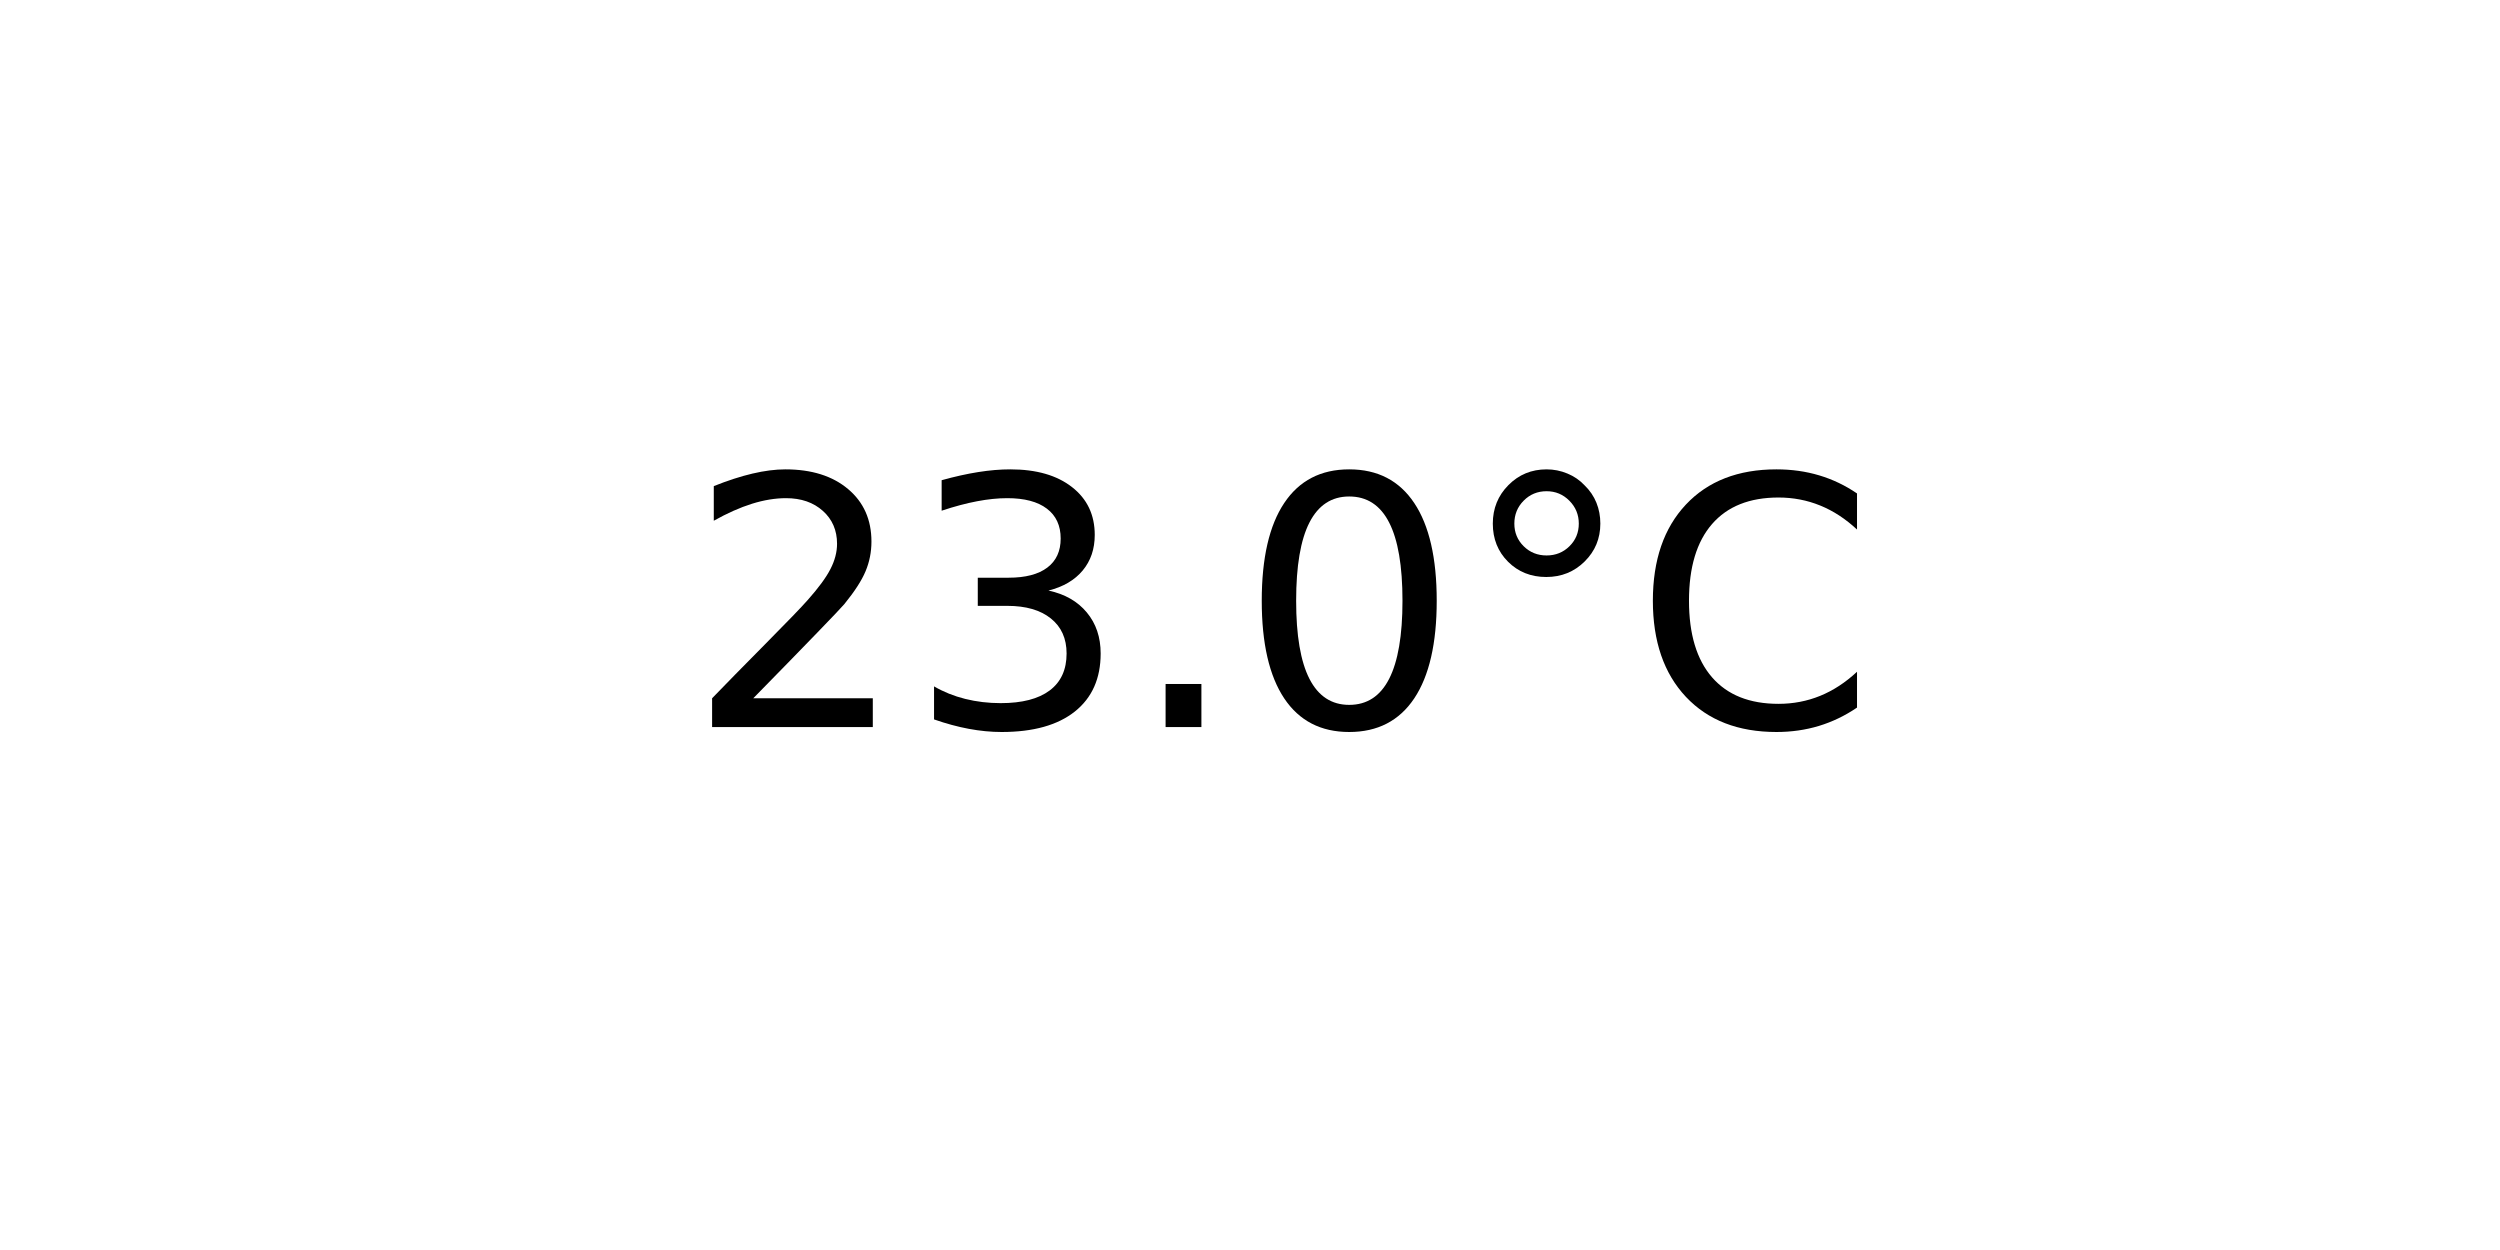
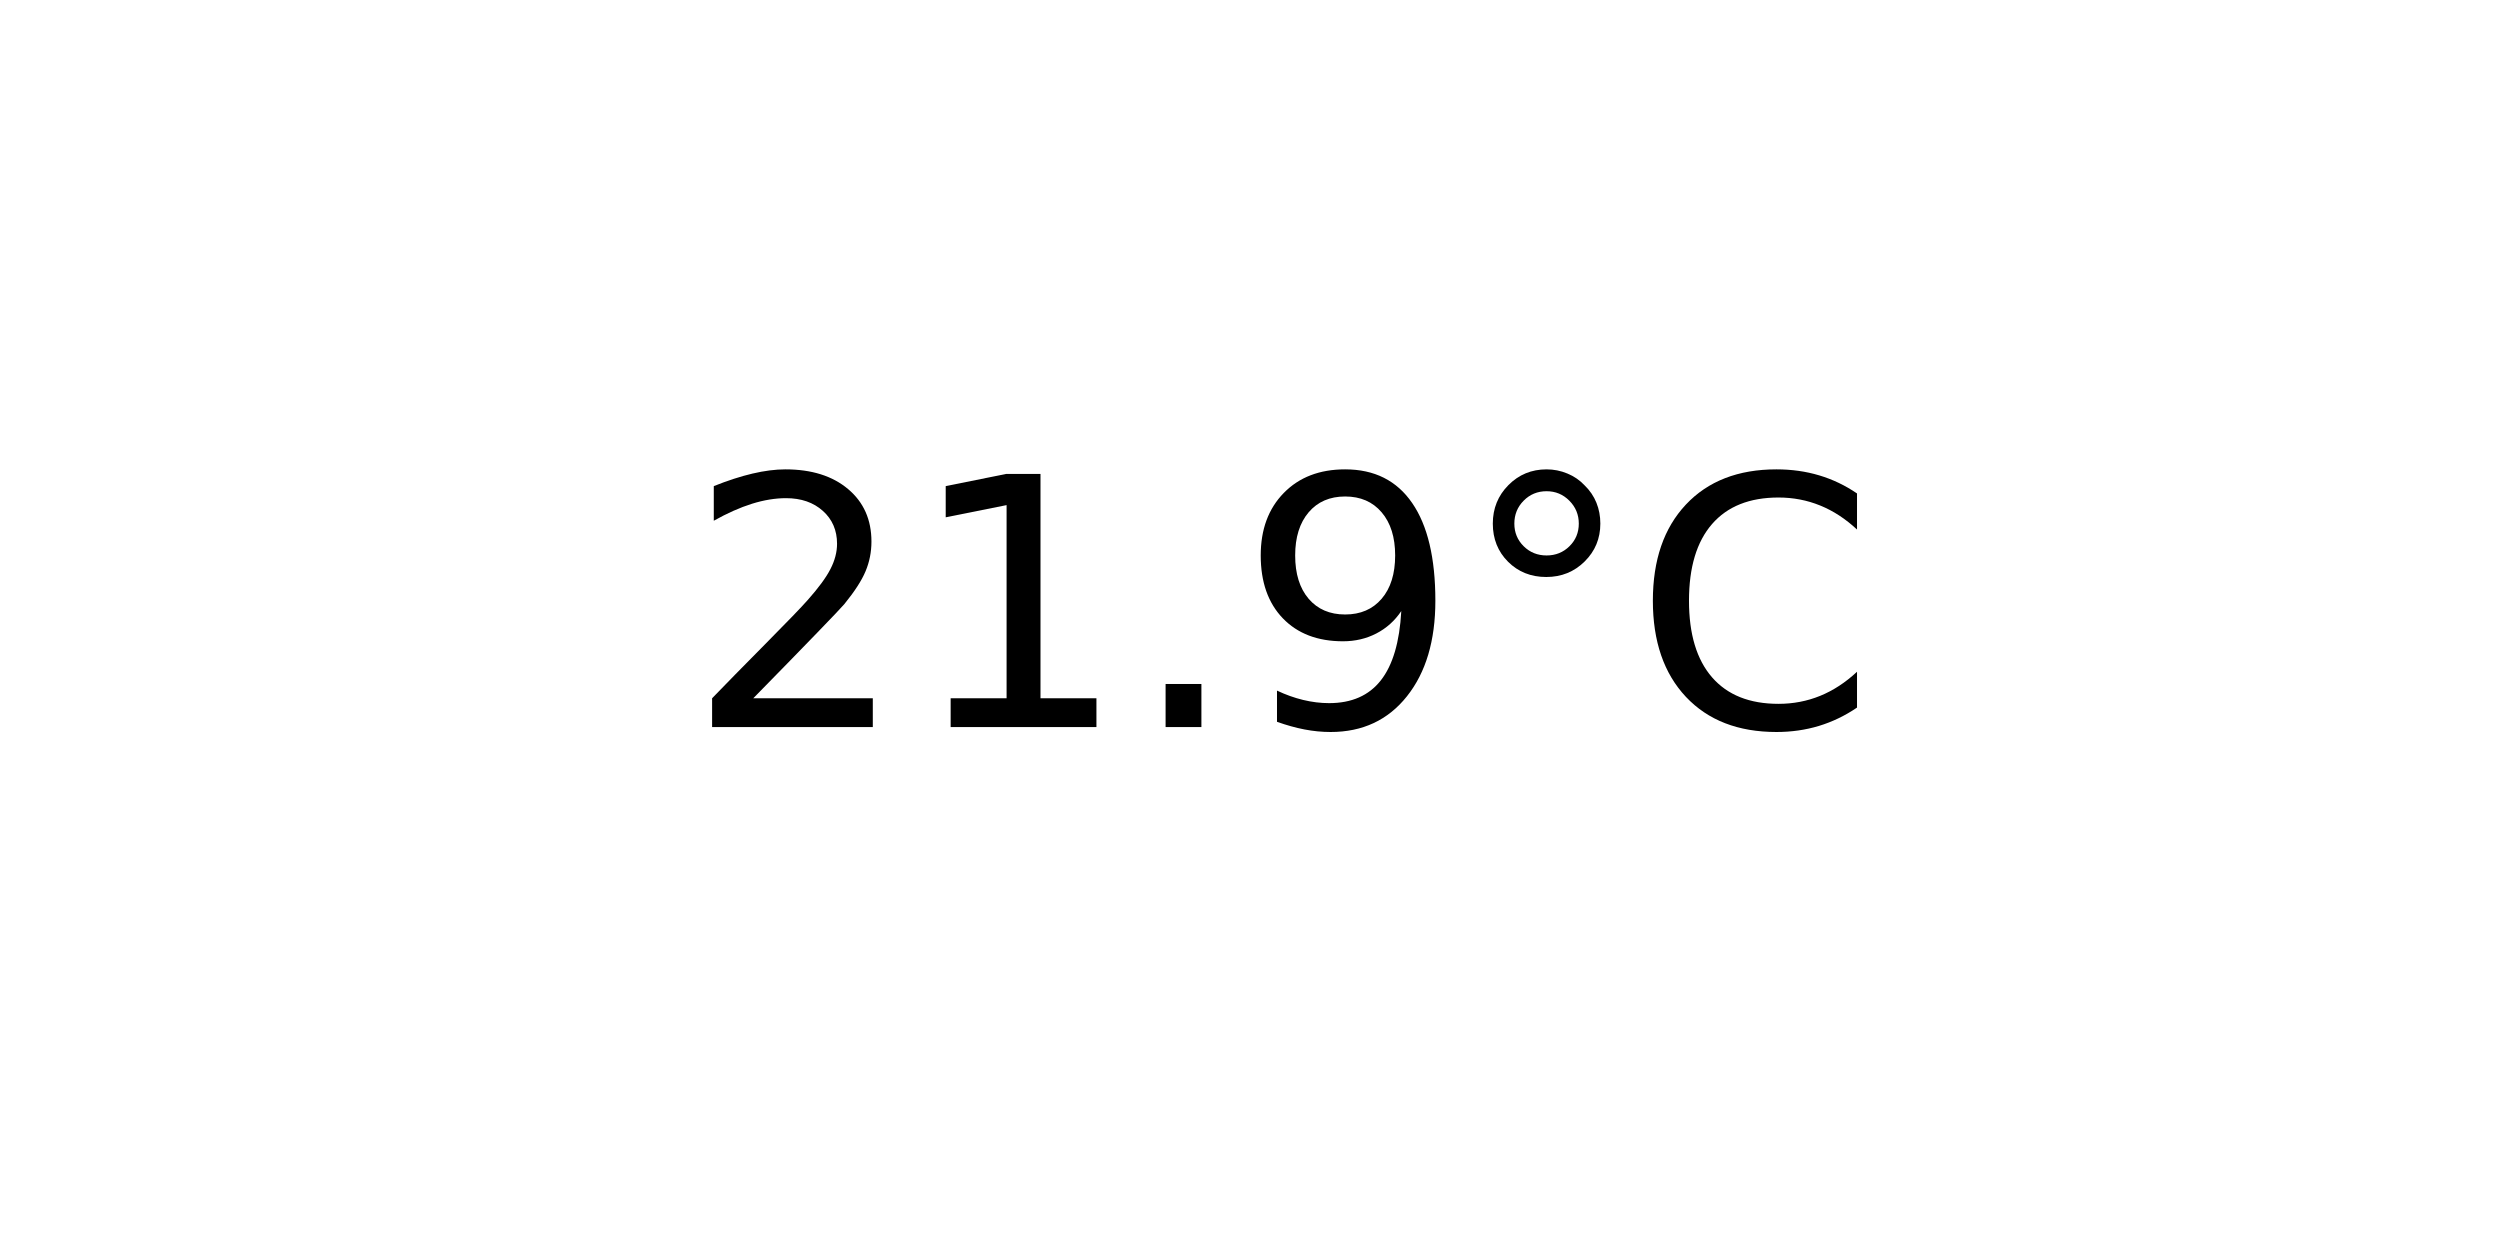
<svg xmlns="http://www.w3.org/2000/svg" xmlns:xlink="http://www.w3.org/1999/xlink" width="72pt" height="36pt" viewBox="0 0 72 36" version="1.1">
  <defs>
    <style type="text/css">*{stroke-linejoin: round; stroke-linecap: butt}</style>
  </defs>
  <g id="figure_1">
    <g id="axes_1">
      <g id="text_1">
        <g transform="translate(19.77578 20.93937) scale(0.1 -0.1)">
          <defs>
            <path id="DejaVuSans-32" d="M 1228 531  L 3431 531  L 3431 0  L 469 0  L 469 531  Q 828 903 1448 1529  Q 2069 2156 2228 2338  Q 2531 2678 2651 2914  Q 2772 3150 2772 3378  Q 2772 3750 2511 3984  Q 2250 4219 1831 4219  Q 1534 4219 1204 4116  Q 875 4013 500 3803  L 500 4441  Q 881 4594 1212 4672  Q 1544 4750 1819 4750  Q 2544 4750 2975 4387  Q 3406 4025 3406 3419  Q 3406 3131 3298 2873  Q 3191 2616 2906 2266  Q 2828 2175 2409 1742  Q 1991 1309 1228 531  z " transform="scale(0.015625)" />
-             <path id="DejaVuSans-33" d="M 2597 2516  Q 3050 2419 3304 2112  Q 3559 1806 3559 1356  Q 3559 666 3084 287  Q 2609 -91 1734 -91  Q 1441 -91 1130 -33  Q 819 25 488 141  L 488 750  Q 750 597 1062 519  Q 1375 441 1716 441  Q 2309 441 2620 675  Q 2931 909 2931 1356  Q 2931 1769 2642 2001  Q 2353 2234 1838 2234  L 1294 2234  L 1294 2753  L 1863 2753  Q 2328 2753 2575 2939  Q 2822 3125 2822 3475  Q 2822 3834 2567 4026  Q 2313 4219 1838 4219  Q 1578 4219 1281 4162  Q 984 4106 628 3988  L 628 4550  Q 988 4650 1302 4700  Q 1616 4750 1894 4750  Q 2613 4750 3031 4423  Q 3450 4097 3450 3541  Q 3450 3153 3228 2886  Q 3006 2619 2597 2516  z " transform="scale(0.015625)" />
+             <path id="DejaVuSans-31" d="M 794 531  L 1825 531  L 1825 4091  L 703 3866  L 703 4441  L 1819 4666  L 2450 4666  L 2450 531  L 3481 531  L 3481 0  L 794 0  L 794 531  z " transform="scale(0.015625)" />
            <path id="DejaVuSans-2e" d="M 684 794  L 1344 794  L 1344 0  L 684 0  L 684 794  z " transform="scale(0.015625)" />
-             <path id="DejaVuSans-30" d="M 2034 4250  Q 1547 4250 1301 3770  Q 1056 3291 1056 2328  Q 1056 1369 1301 889  Q 1547 409 2034 409  Q 2525 409 2770 889  Q 3016 1369 3016 2328  Q 3016 3291 2770 3770  Q 2525 4250 2034 4250  z M 2034 4750  Q 2819 4750 3233 4129  Q 3647 3509 3647 2328  Q 3647 1150 3233 529  Q 2819 -91 2034 -91  Q 1250 -91 836 529  Q 422 1150 422 2328  Q 422 3509 836 4129  Q 1250 4750 2034 4750  z " transform="scale(0.015625)" />
+             <path id="DejaVuSans-39" d="M 703 97  L 703 672  Q 941 559 1184 500  Q 1428 441 1663 441  Q 2288 441 2617 861  Q 2947 1281 2994 2138  Q 2813 1869 2534 1725  Q 2256 1581 1919 1581  Q 1219 1581 811 2004  Q 403 2428 403 3163  Q 403 3881 828 4315  Q 1253 4750 1959 4750  Q 2769 4750 3195 4129  Q 3622 3509 3622 2328  Q 3622 1225 3098 567  Q 2575 -91 1691 -91  Q 1453 -91 1209 -44  Q 966 3 703 97  z M 1959 2075  Q 2384 2075 2632 2365  Q 2881 2656 2881 3163  Q 2881 3666 2632 3958  Q 2384 4250 1959 4250  Q 1534 4250 1286 3958  Q 1038 3666 1038 3163  Q 1038 2656 1286 2365  Q 1534 2075 1959 2075  z " transform="scale(0.015625)" />
            <path id="DejaVuSans-b0" d="M 1600 4347  Q 1350 4347 1178 4173  Q 1006 4000 1006 3750  Q 1006 3503 1178 3333  Q 1350 3163 1600 3163  Q 1850 3163 2022 3333  Q 2194 3503 2194 3750  Q 2194 3997 2020 4172  Q 1847 4347 1600 4347  z M 1600 4750  Q 1800 4750 1984 4673  Q 2169 4597 2303 4453  Q 2447 4313 2519 4134  Q 2591 3956 2591 3750  Q 2591 3338 2302 3052  Q 2013 2766 1594 2766  Q 1172 2766 890 3047  Q 609 3328 609 3750  Q 609 4169 896 4459  Q 1184 4750 1600 4750  z " transform="scale(0.015625)" />
            <path id="DejaVuSans-43" d="M 4122 4306  L 4122 3641  Q 3803 3938 3442 4084  Q 3081 4231 2675 4231  Q 1875 4231 1450 3742  Q 1025 3253 1025 2328  Q 1025 1406 1450 917  Q 1875 428 2675 428  Q 3081 428 3442 575  Q 3803 722 4122 1019  L 4122 359  Q 3791 134 3420 21  Q 3050 -91 2638 -91  Q 1578 -91 968 557  Q 359 1206 359 2328  Q 359 3453 968 4101  Q 1578 4750 2638 4750  Q 3056 4750 3426 4639  Q 3797 4528 4122 4306  z " transform="scale(0.015625)" />
          </defs>
          <use xlink:href="#DejaVuSans-32" />
-           <use xlink:href="#DejaVuSans-33" x="63.623" />
+           <use xlink:href="#DejaVuSans-31" x="63.623" />
          <use xlink:href="#DejaVuSans-2e" x="127.246" />
-           <use xlink:href="#DejaVuSans-30" x="159.033" />
+           <use xlink:href="#DejaVuSans-39" x="159.033" />
          <use xlink:href="#DejaVuSans-b0" x="222.656" />
          <use xlink:href="#DejaVuSans-43" x="272.656" />
        </g>
      </g>
    </g>
  </g>
</svg>
